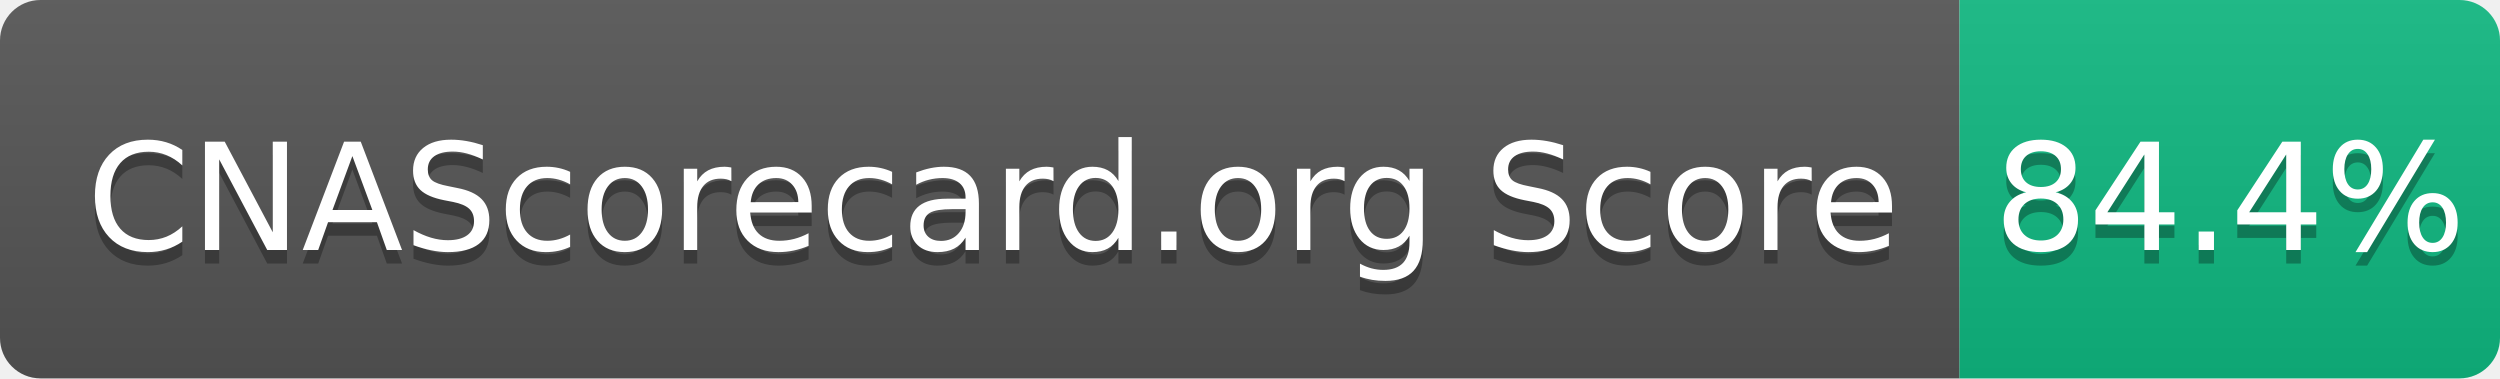
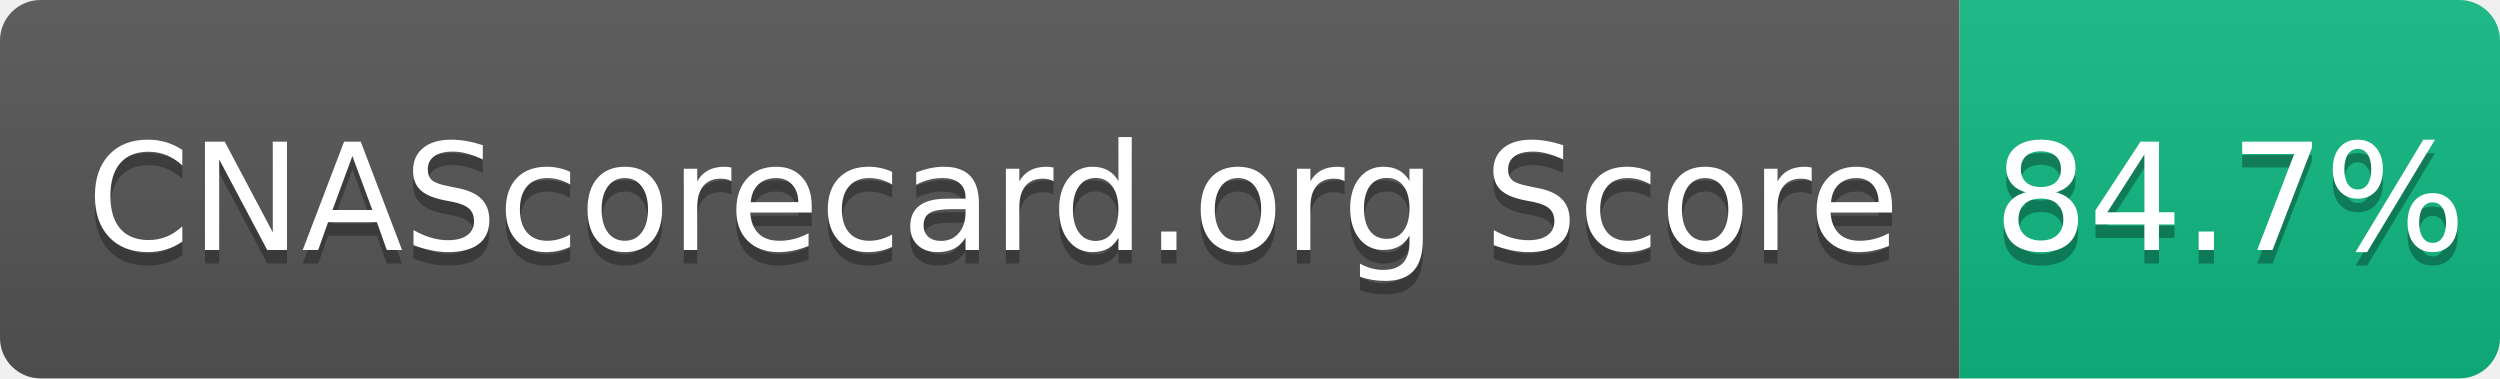
- <svg xmlns="http://www.w3.org/2000/svg" width="185" height="28" role="img" aria-label="CNAScorecard.org Score: 84.4%">
+ <svg xmlns="http://www.w3.org/2000/svg" width="185" height="28" role="img" aria-label="CNAScorecard.org Score: 84.7%">
  <linearGradient id="s" x2="0" y2="100%">
    <stop offset="0" stop-color="#bbb" stop-opacity=".1" />
    <stop offset="1" stop-opacity=".1" />
  </linearGradient>
  <clipPath id="r">
    <rect width="185" height="28" rx="3" fill="#fff" />
  </clipPath>
  <g clip-path="url(#r)">
    <rect width="145" height="28" fill="#555" />
    <rect x="145" width="40" height="28" fill="#10B981" />
    <rect width="185" height="28" fill="url(#s)" />
  </g>
  <g fill="#fff" text-anchor="middle" font-family="Verdana,Geneva,DejaVu Sans,sans-serif" text-rendering="geometricPrecision" font-size="110">
    <text aria-hidden="true" x="735" y="195" fill="#010101" fill-opacity=".3" transform="scale(.1)" textLength="1350">CNAScorecard.org Score</text>
    <text x="735" y="185" transform="scale(.1)" fill="#fff" textLength="1350">CNAScorecard.org Score</text>
-     <text aria-hidden="true" x="1650" y="195" fill="#010101" fill-opacity=".3" transform="scale(.1)" textLength="300">84.4%</text>
-     <text x="1650" y="185" transform="scale(.1)" fill="#fff" textLength="300">84.4%</text>
+     <text aria-hidden="true" x="1650" y="195" fill="#010101" fill-opacity=".3" transform="scale(.1)" textLength="300">84.7%</text>
+     <text x="1650" y="185" transform="scale(.1)" fill="#fff" textLength="300">84.7%</text>
  </g>
</svg>
